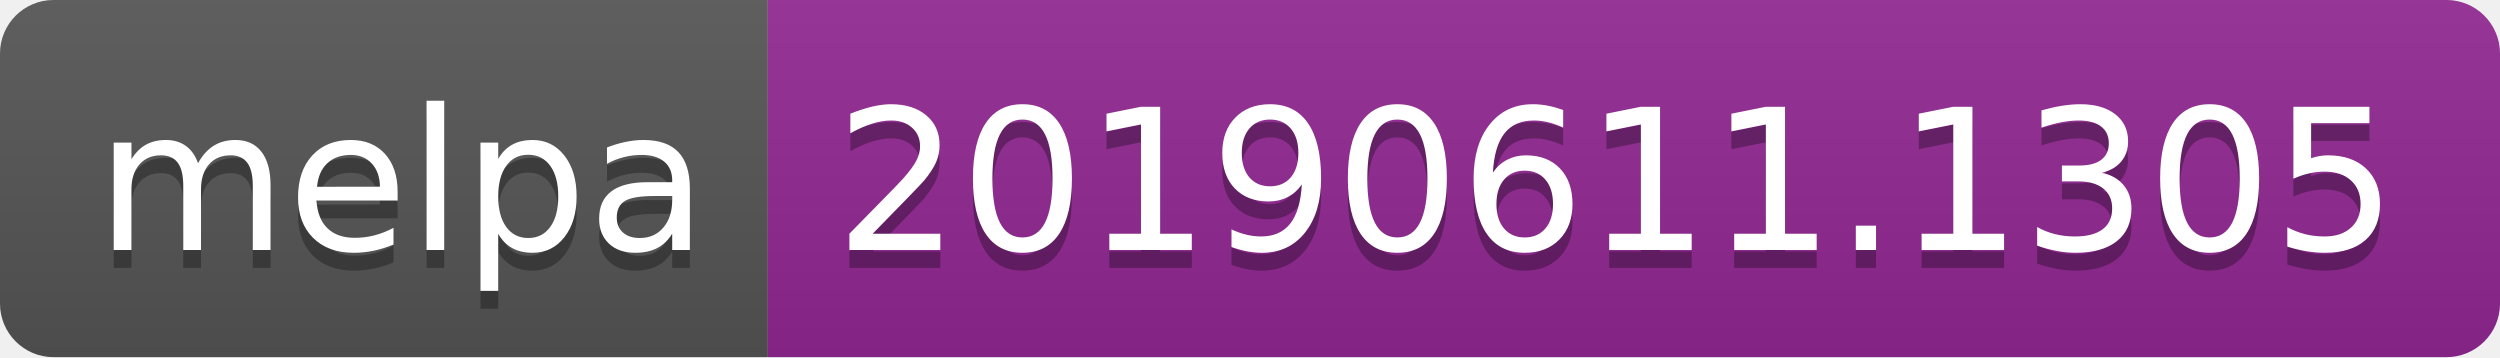
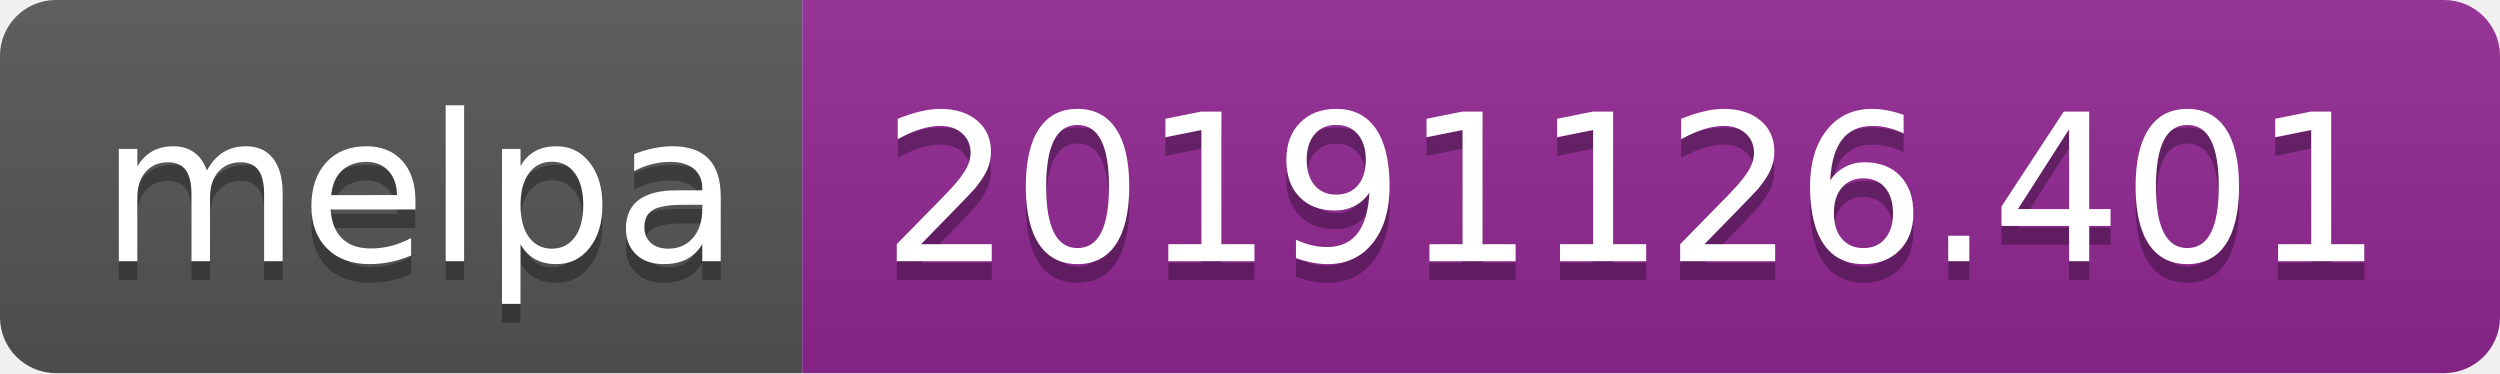
- <svg xmlns="http://www.w3.org/2000/svg" width="140" height="20">
+ <svg xmlns="http://www.w3.org/2000/svg" width="134" height="20">
  <linearGradient id="b" x2="0" y2="100%">
    <stop offset="0" stop-color="#bbb" stop-opacity=".1" />
    <stop offset="1" stop-opacity=".1" />
  </linearGradient>
  <clipPath id="a">
-     <rect width="140" height="20" rx="3" fill="#fff" />
+     <rect width="134" height="20" rx="3" fill="#fff" />
  </clipPath>
  <g clip-path="url(#a)">
    <path fill="#555" d="M0 0h43v20H0z" />
-     <path fill="#922793" d="M43 0h97v20H43z" />
-     <path fill="url(#b)" d="M0 0h140v20H0z" />
+     <path fill="#922793" d="M43 0h91v20H43z" />
+     <path fill="url(#b)" d="M0 0h134v20H0z" />
  </g>
  <g fill="#fff" text-anchor="middle" font-family="DejaVu Sans,Verdana,Geneva,sans-serif" font-size="110">
    <text x="225" y="150" fill="#010101" fill-opacity=".3" transform="scale(.1)" textLength="330">melpa</text>
    <text x="225" y="140" transform="scale(.1)" textLength="330">melpa</text>
-     <text x="905" y="150" fill="#010101" fill-opacity=".3" transform="scale(.1)" textLength="870">20190611.1305</text>
-     <text x="905" y="140" transform="scale(.1)" textLength="870">20190611.1305</text>
+     <text x="875" y="150" fill="#010101" fill-opacity=".3" transform="scale(.1)" textLength="810">20191126.401</text>
+     <text x="875" y="140" transform="scale(.1)" textLength="810">20191126.401</text>
  </g>
</svg>
